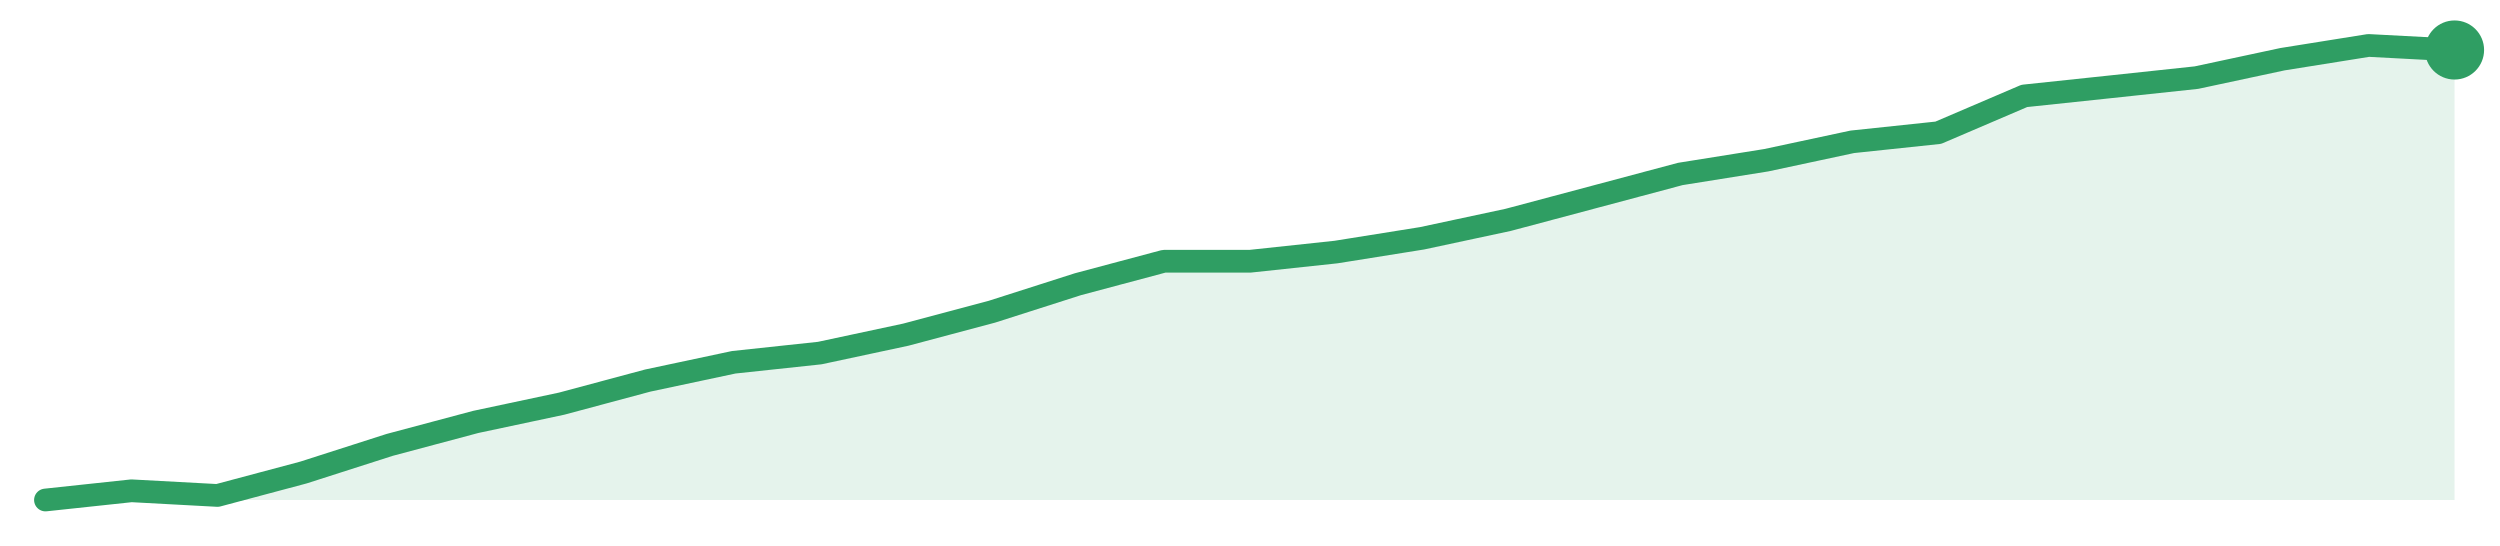
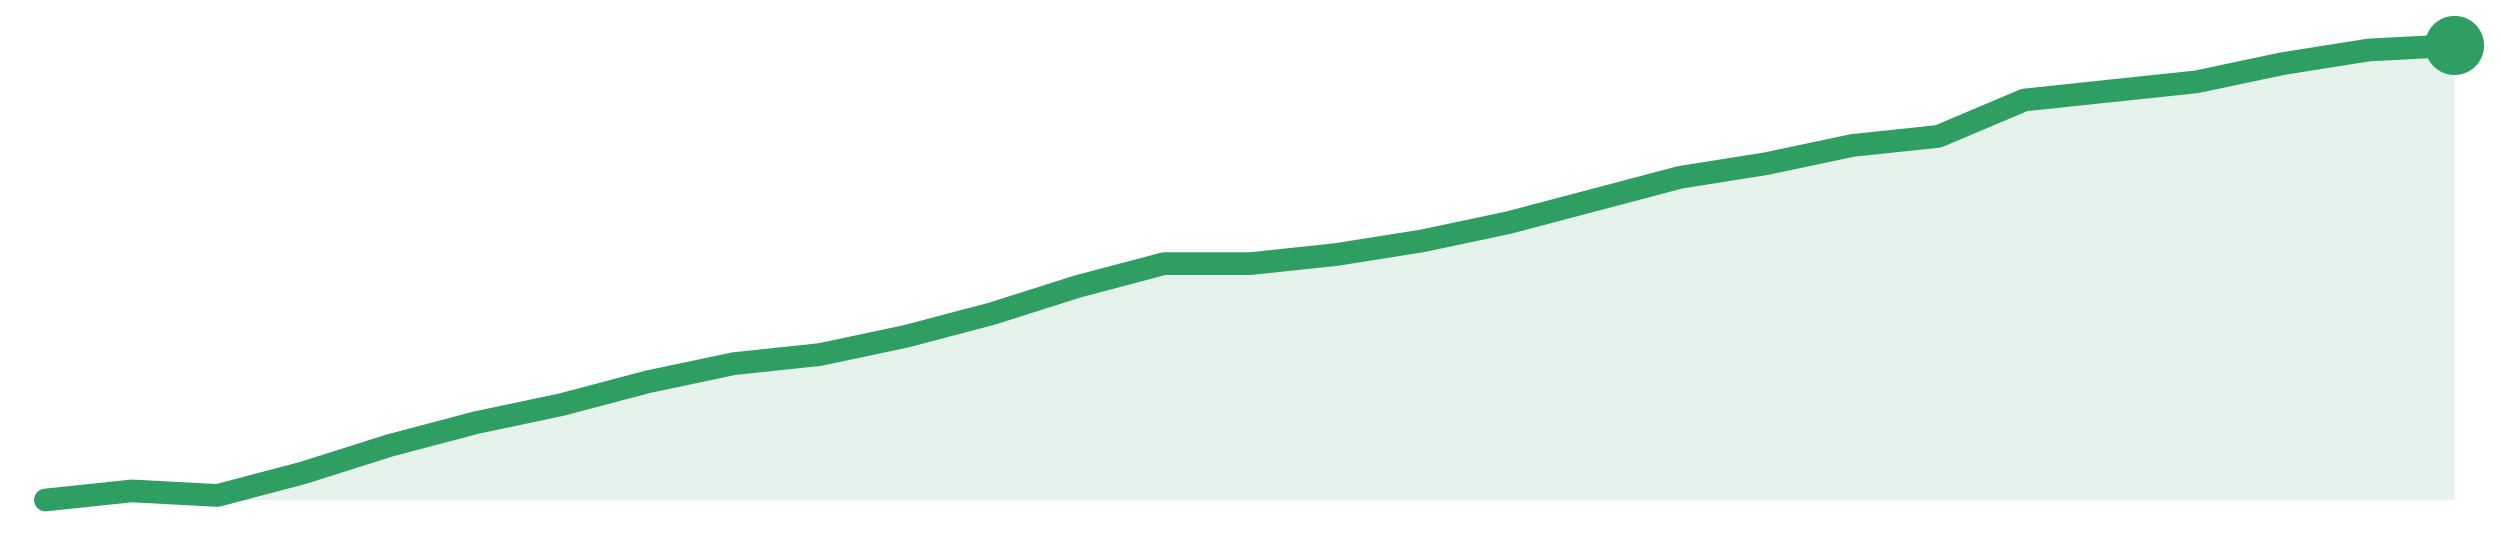
<svg xmlns="http://www.w3.org/2000/svg" width="220" height="48" viewBox="0 0 220 48" role="img" aria-label="trend">
-   <path d="M4.0,44.0 L4.0,44.0 L11.57,43.19 L19.14,43.6 L26.71,41.58 L34.29,39.15 L41.86,37.13 L49.43,35.52 L57.0,33.49 L64.57,31.88 L72.14,31.07 L79.71,29.45 L87.29,27.43 L94.86,25.01 L102.43,22.99 L110.0,22.99 L117.57,22.18 L125.14,20.97 L132.71,19.35 L140.29,17.33 L147.86,15.31 L155.43,14.1 L163.0,12.48 L170.57,11.68 L178.14,8.44 L185.71,7.64 L193.29,6.83 L200.86,5.21 L208.43,4.0 L216.0,4.4 L216.0,44.0 Z" fill="#2f9e631f" />
-   <path d="M4.0,44.0 L11.57,43.19 L19.14,43.6 L26.71,41.58 L34.29,39.15 L41.86,37.13 L49.43,35.52 L57.0,33.49 L64.57,31.88 L72.14,31.07 L79.71,29.45 L87.29,27.43 L94.86,25.01 L102.43,22.99 L110.0,22.99 L117.57,22.18 L125.14,20.97 L132.71,19.35 L140.29,17.33 L147.86,15.31 L155.43,14.1 L163.0,12.48 L170.57,11.68 L178.14,8.44 L185.71,7.64 L193.29,6.83 L200.86,5.21 L208.43,4.0 L216.0,4.4" fill="none" stroke="#2f9e63" stroke-width="2" stroke-linejoin="round" stroke-linecap="round" />
-   <circle cx="216.0" cy="4.4" r="2.6" fill="#2f9e63" />
+   <path d="M4.0,44.0 L4.0,44.0 L11.57,43.2 L19.14,43.6 L26.71,41.6 L34.29,39.2 L41.86,37.2 L49.43,35.6 L57.0,33.6 L64.57,32.0 L72.14,31.2 L79.71,29.6 L87.29,27.6 L94.86,25.2 L102.43,23.2 L110.0,23.2 L117.57,22.4 L125.14,21.2 L132.71,19.6 L140.29,17.6 L147.86,15.6 L155.43,14.4 L163.0,12.8 L170.57,12.0 L178.14,8.8 L185.71,8.0 L193.29,7.2 L200.86,5.6 L208.43,4.4 L216.0,4.0 L216.0,44.0 Z" fill="#2f9e631f" />
+   <path d="M4.0,44.0 L11.57,43.2 L19.14,43.6 L26.71,41.6 L34.29,39.2 L41.86,37.2 L49.43,35.6 L57.0,33.6 L64.57,32.0 L72.14,31.2 L79.71,29.6 L87.29,27.6 L94.86,25.2 L102.43,23.2 L110.0,23.2 L117.57,22.4 L125.14,21.2 L132.71,19.6 L140.29,17.6 L147.86,15.6 L155.43,14.4 L163.0,12.8 L170.57,12.0 L178.14,8.8 L185.71,8.0 L193.29,7.2 L200.86,5.6 L208.43,4.4 L216.0,4.0" fill="none" stroke="#2f9e63" stroke-width="2" stroke-linejoin="round" stroke-linecap="round" />
+   <circle cx="216.0" cy="4.0" r="2.6" fill="#2f9e63" />
</svg>
